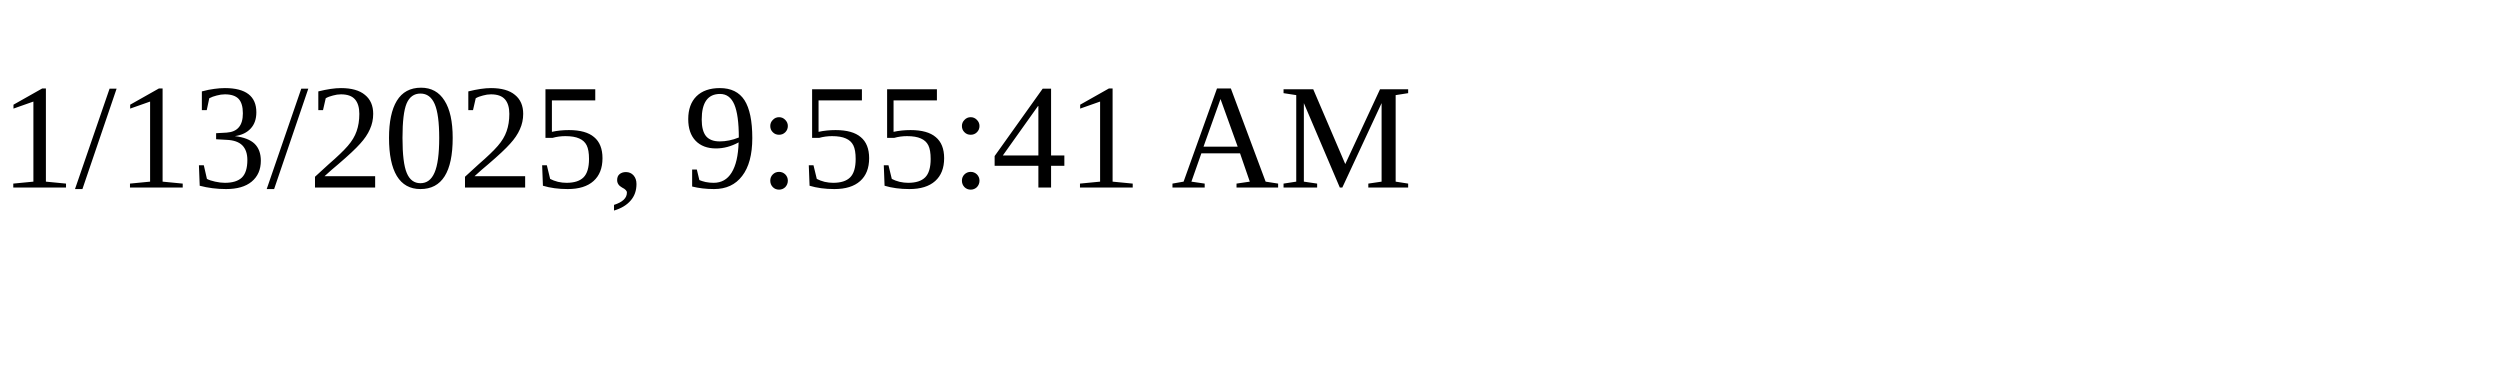
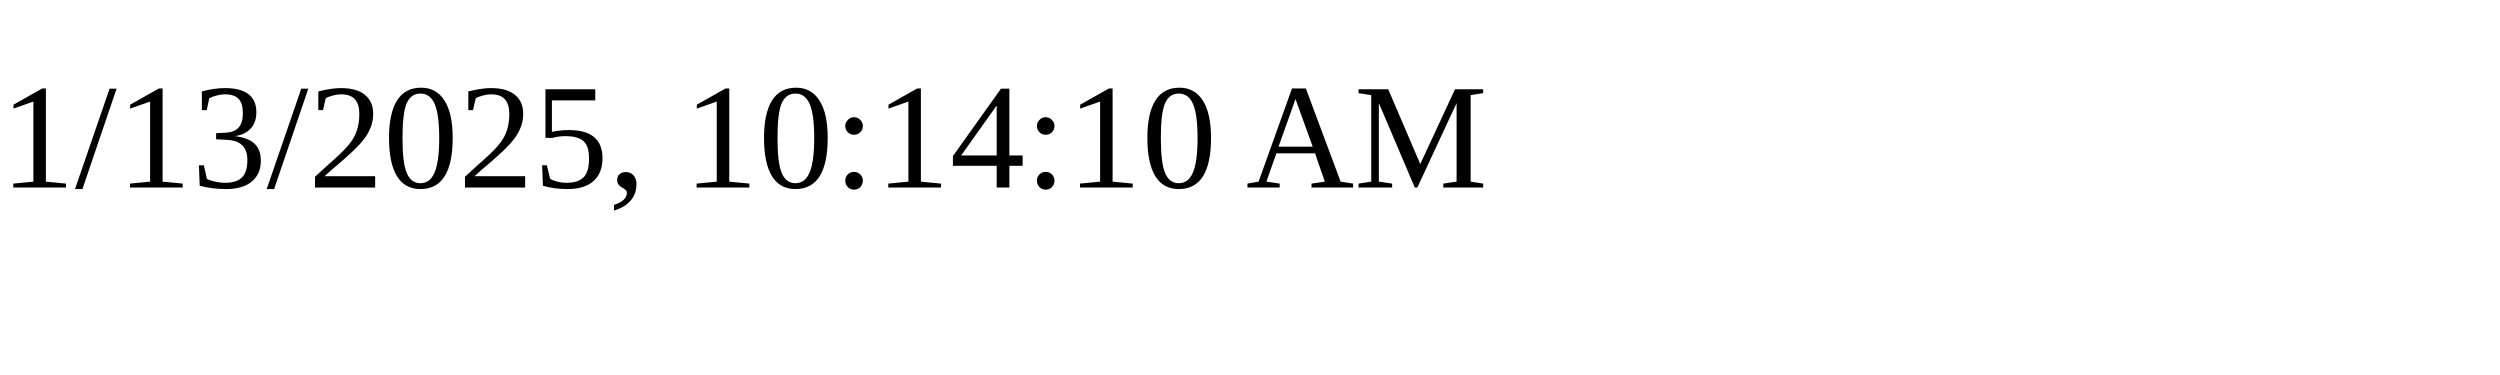
<svg xmlns="http://www.w3.org/2000/svg" height="30" width="200">
-   <text x="0" y="15">1/13/2025, 9:55:41 AM</text>
+   <text x="0" y="15">1/13/2025, 10:14:10 AM</text>
</svg>
